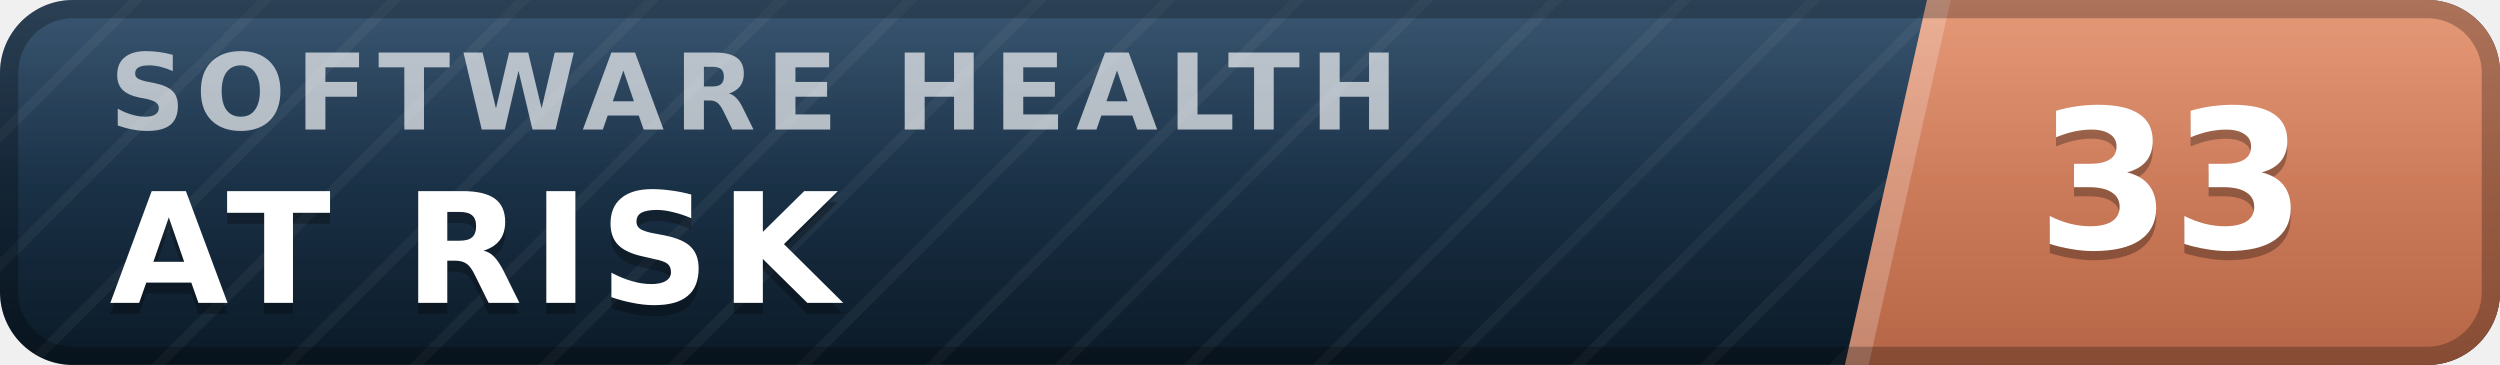
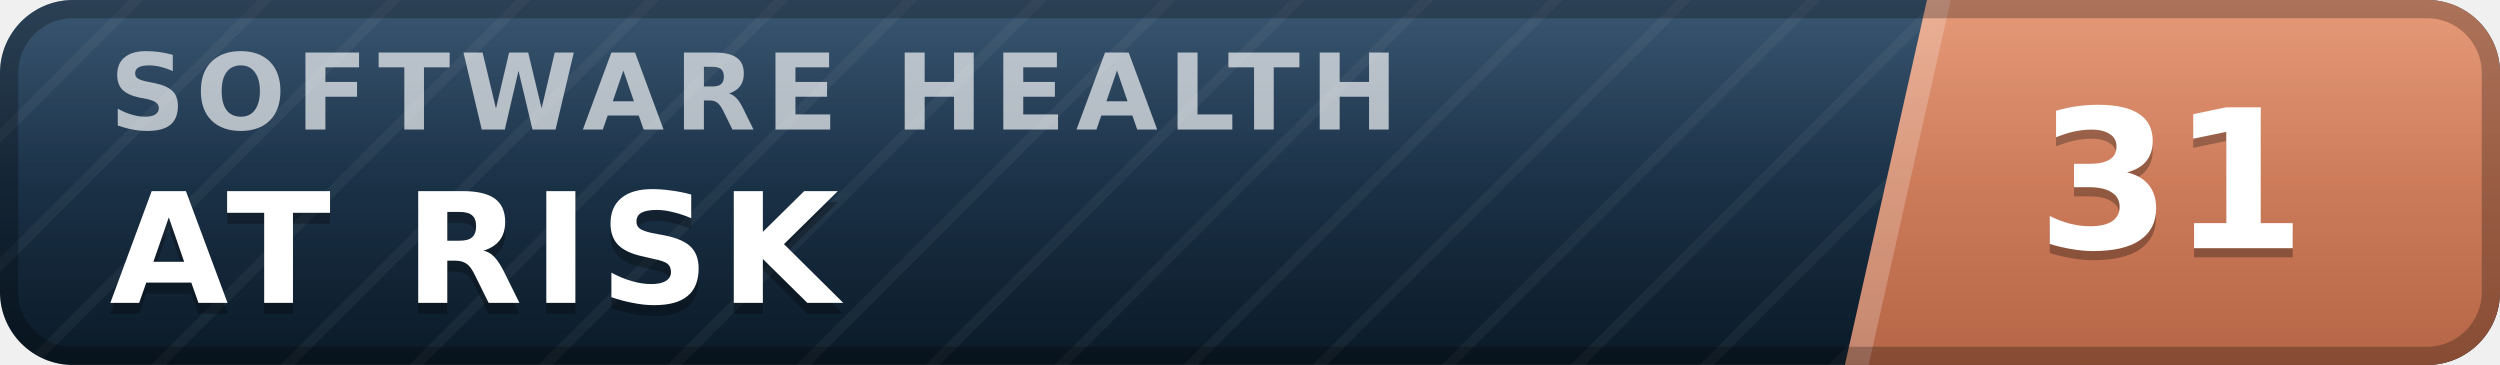
- <svg xmlns="http://www.w3.org/2000/svg" width="137" height="20" viewBox="0 0 137 20" role="img" aria-label="inspect.software software health index 33 of 100, at risk" font-family="Verdana,DejaVu Sans,Geneva,sans-serif">
+ <svg xmlns="http://www.w3.org/2000/svg" width="137" height="20" viewBox="0 0 137 20" role="img" aria-label="inspect.software software health index 31 of 100, at risk" font-family="Verdana,DejaVu Sans,Geneva,sans-serif">
  <defs>
    <linearGradient id="plate" x1="0" y1="0" x2="0" y2="1">
      <stop offset="0" stop-color="#1d3d5c" />
      <stop offset="1" stop-color="#0a1926" />
    </linearGradient>
    <linearGradient id="endplate" x1="0" y1="0" x2="0" y2="1">
      <stop offset="0" stop-color="#e18a64" />
      <stop offset="1" stop-color="#b56546" />
    </linearGradient>
    <linearGradient id="gloss" x1="0" y1="0" x2="0" y2="1">
      <stop offset="0" stop-color="#fff" stop-opacity=".13" />
      <stop offset=".5" stop-color="#fff" stop-opacity=".03" />
      <stop offset="1" stop-color="#fff" stop-opacity="0" />
    </linearGradient>
    <pattern id="guilloche" width="5" height="5" patternUnits="userSpaceOnUse" patternTransform="rotate(45)">
      <line x1="0" y1="0" x2="0" y2="5" stroke="#fff" stroke-opacity=".045" stroke-width="1.1" />
    </pattern>
    <clipPath id="rounded">
      <rect width="137" height="20" rx="4" />
    </clipPath>
  </defs>
  <g clip-path="url(#rounded)">
    <rect width="137" height="20" fill="url(#plate)" />
    <rect width="137" height="20" fill="url(#guilloche)" />
    <polygon points="105.6,0 137,0 137,20 101.1,20" fill="url(#endplate)" />
    <polygon points="105.6,0 106.9,0 102.4,20 101.1,20" fill="#fff" fill-opacity=".22" />
    <text x="6.0" y="7.1" font-size="5.8" letter-spacing="0.55" fill="#fff" fill-opacity=".66" font-weight="bold" textLength="76.3" lengthAdjust="spacing">SOFTWARE HEALTH</text>
    <text x="6.0" y="17.2" font-size="8.4" fill="#000" fill-opacity=".3" font-weight="bold" letter-spacing="0.55" textLength="43.3" lengthAdjust="spacing">AT RISK</text>
    <text x="6.0" y="16.6" font-size="8.4" fill="#fff" font-weight="bold" letter-spacing="0.55" textLength="43.3" lengthAdjust="spacing">AT RISK</text>
-     <text x="119.0" y="14.1" font-size="10.6" fill="#000" fill-opacity=".3" font-weight="bold" text-anchor="middle">33</text>
-     <text x="119.0" y="13.6" font-size="10.6" fill="#fff" font-weight="bold" text-anchor="middle">33</text>
+     <text x="119.0" y="14.1" font-size="10.6" fill="#000" fill-opacity=".3" font-weight="bold" text-anchor="middle">31</text>
+     <text x="119.0" y="13.6" font-size="10.6" fill="#fff" font-weight="bold" text-anchor="middle">31</text>
    <rect width="137" height="20" fill="url(#gloss)" />
  </g>
  <rect x=".5" y=".5" width="136" height="19" rx="3.5" fill="none" stroke="#000" stroke-opacity=".25" />
</svg>
